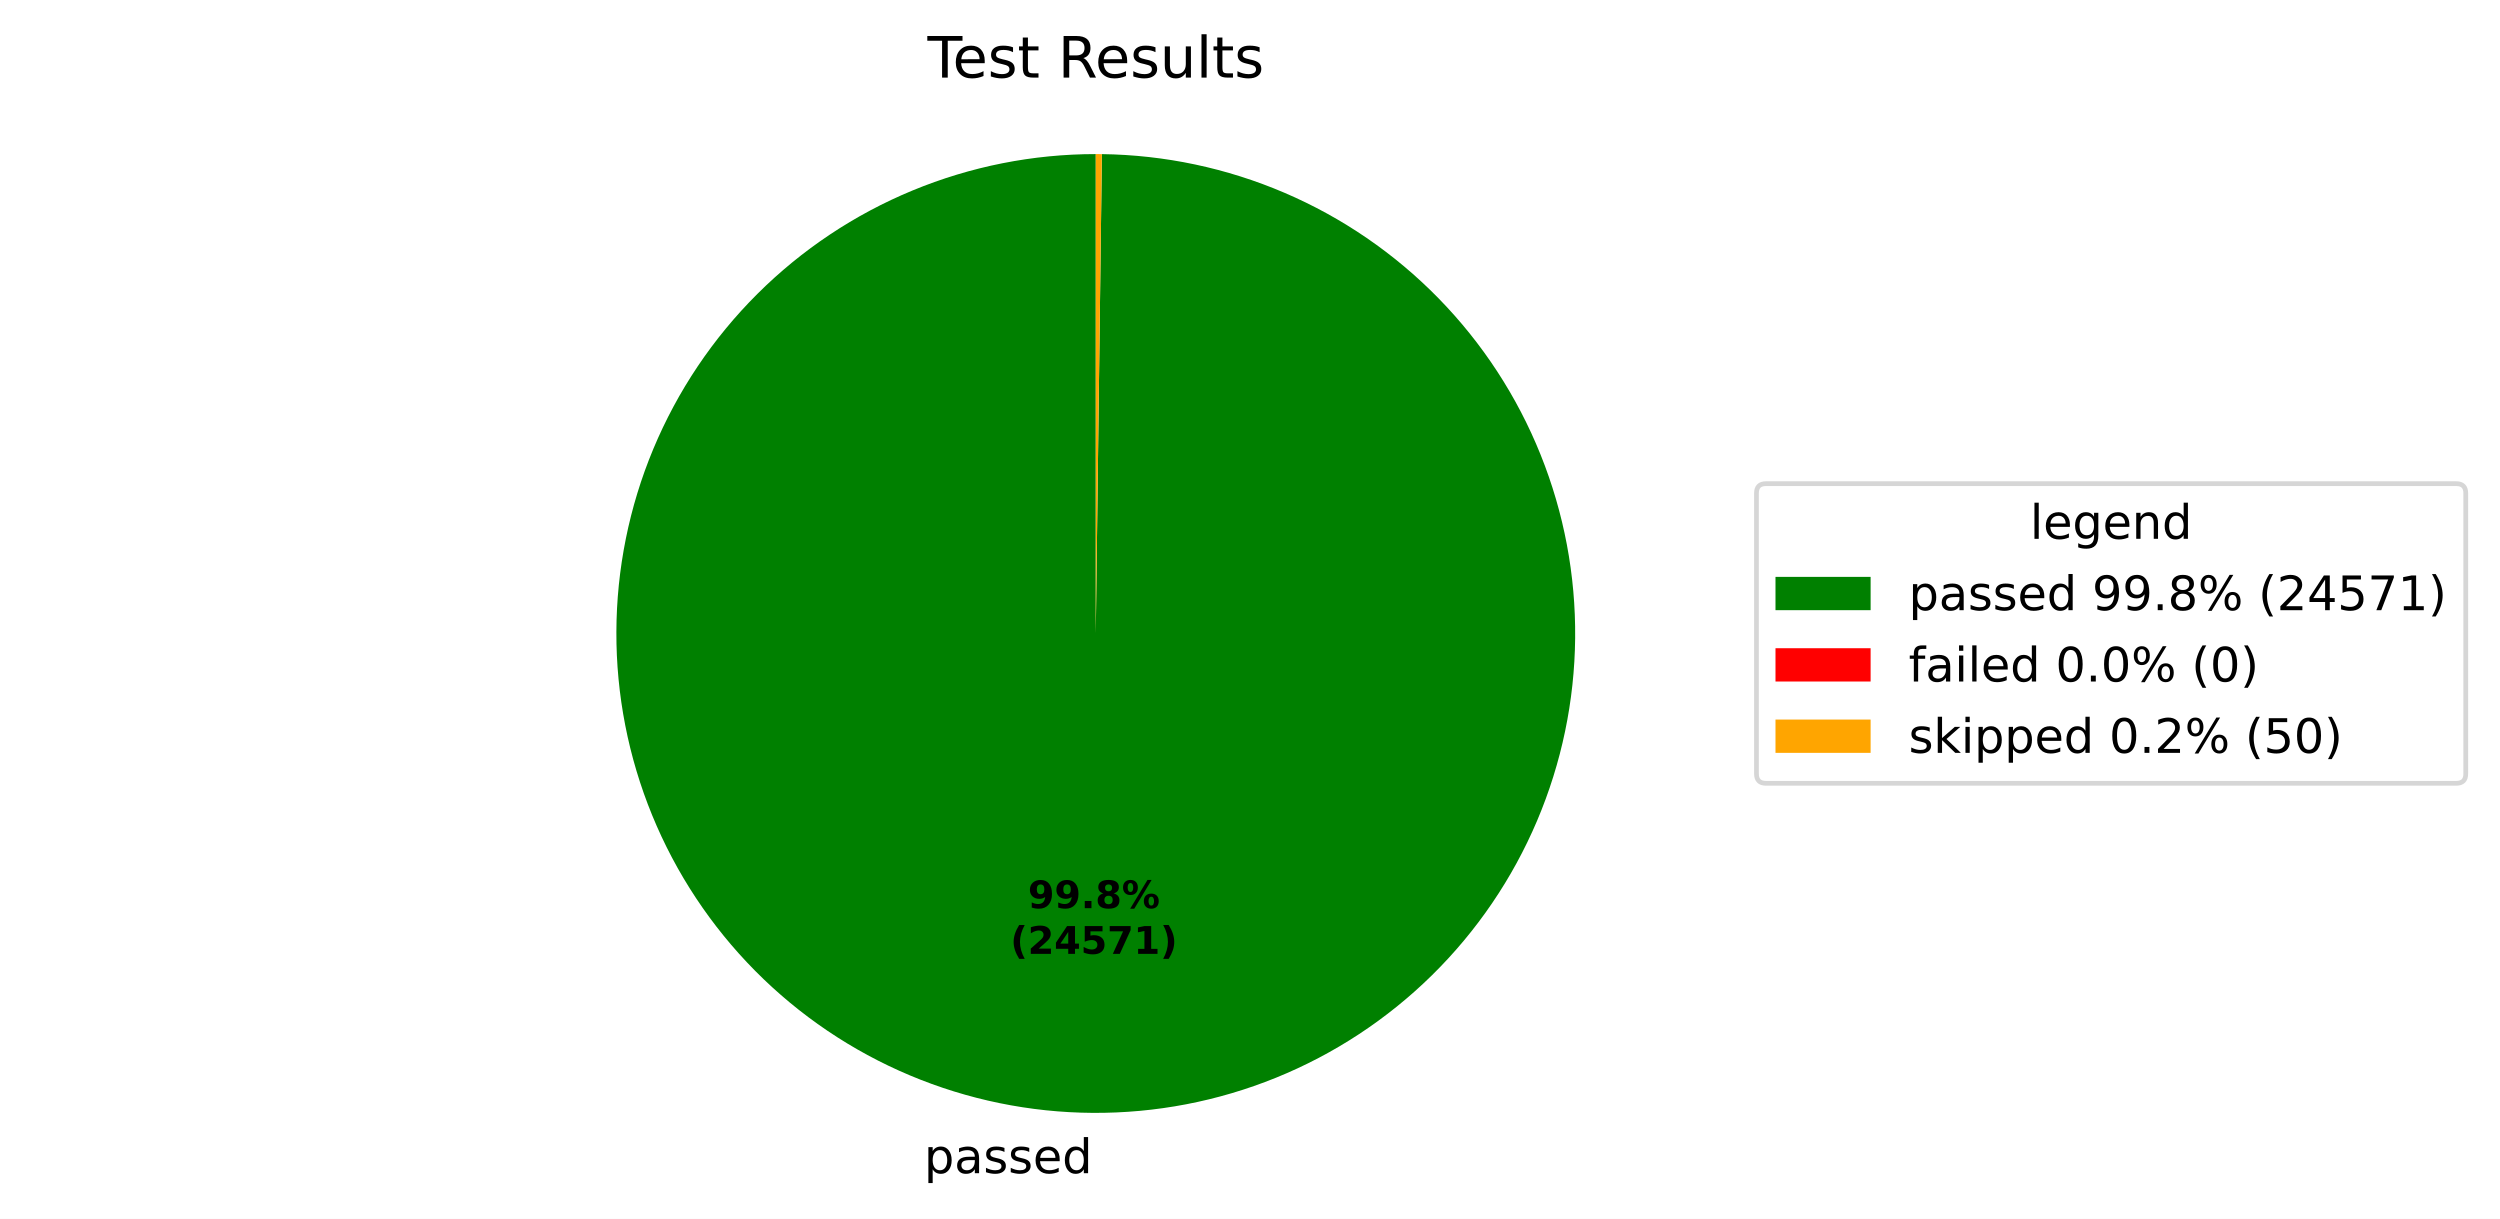
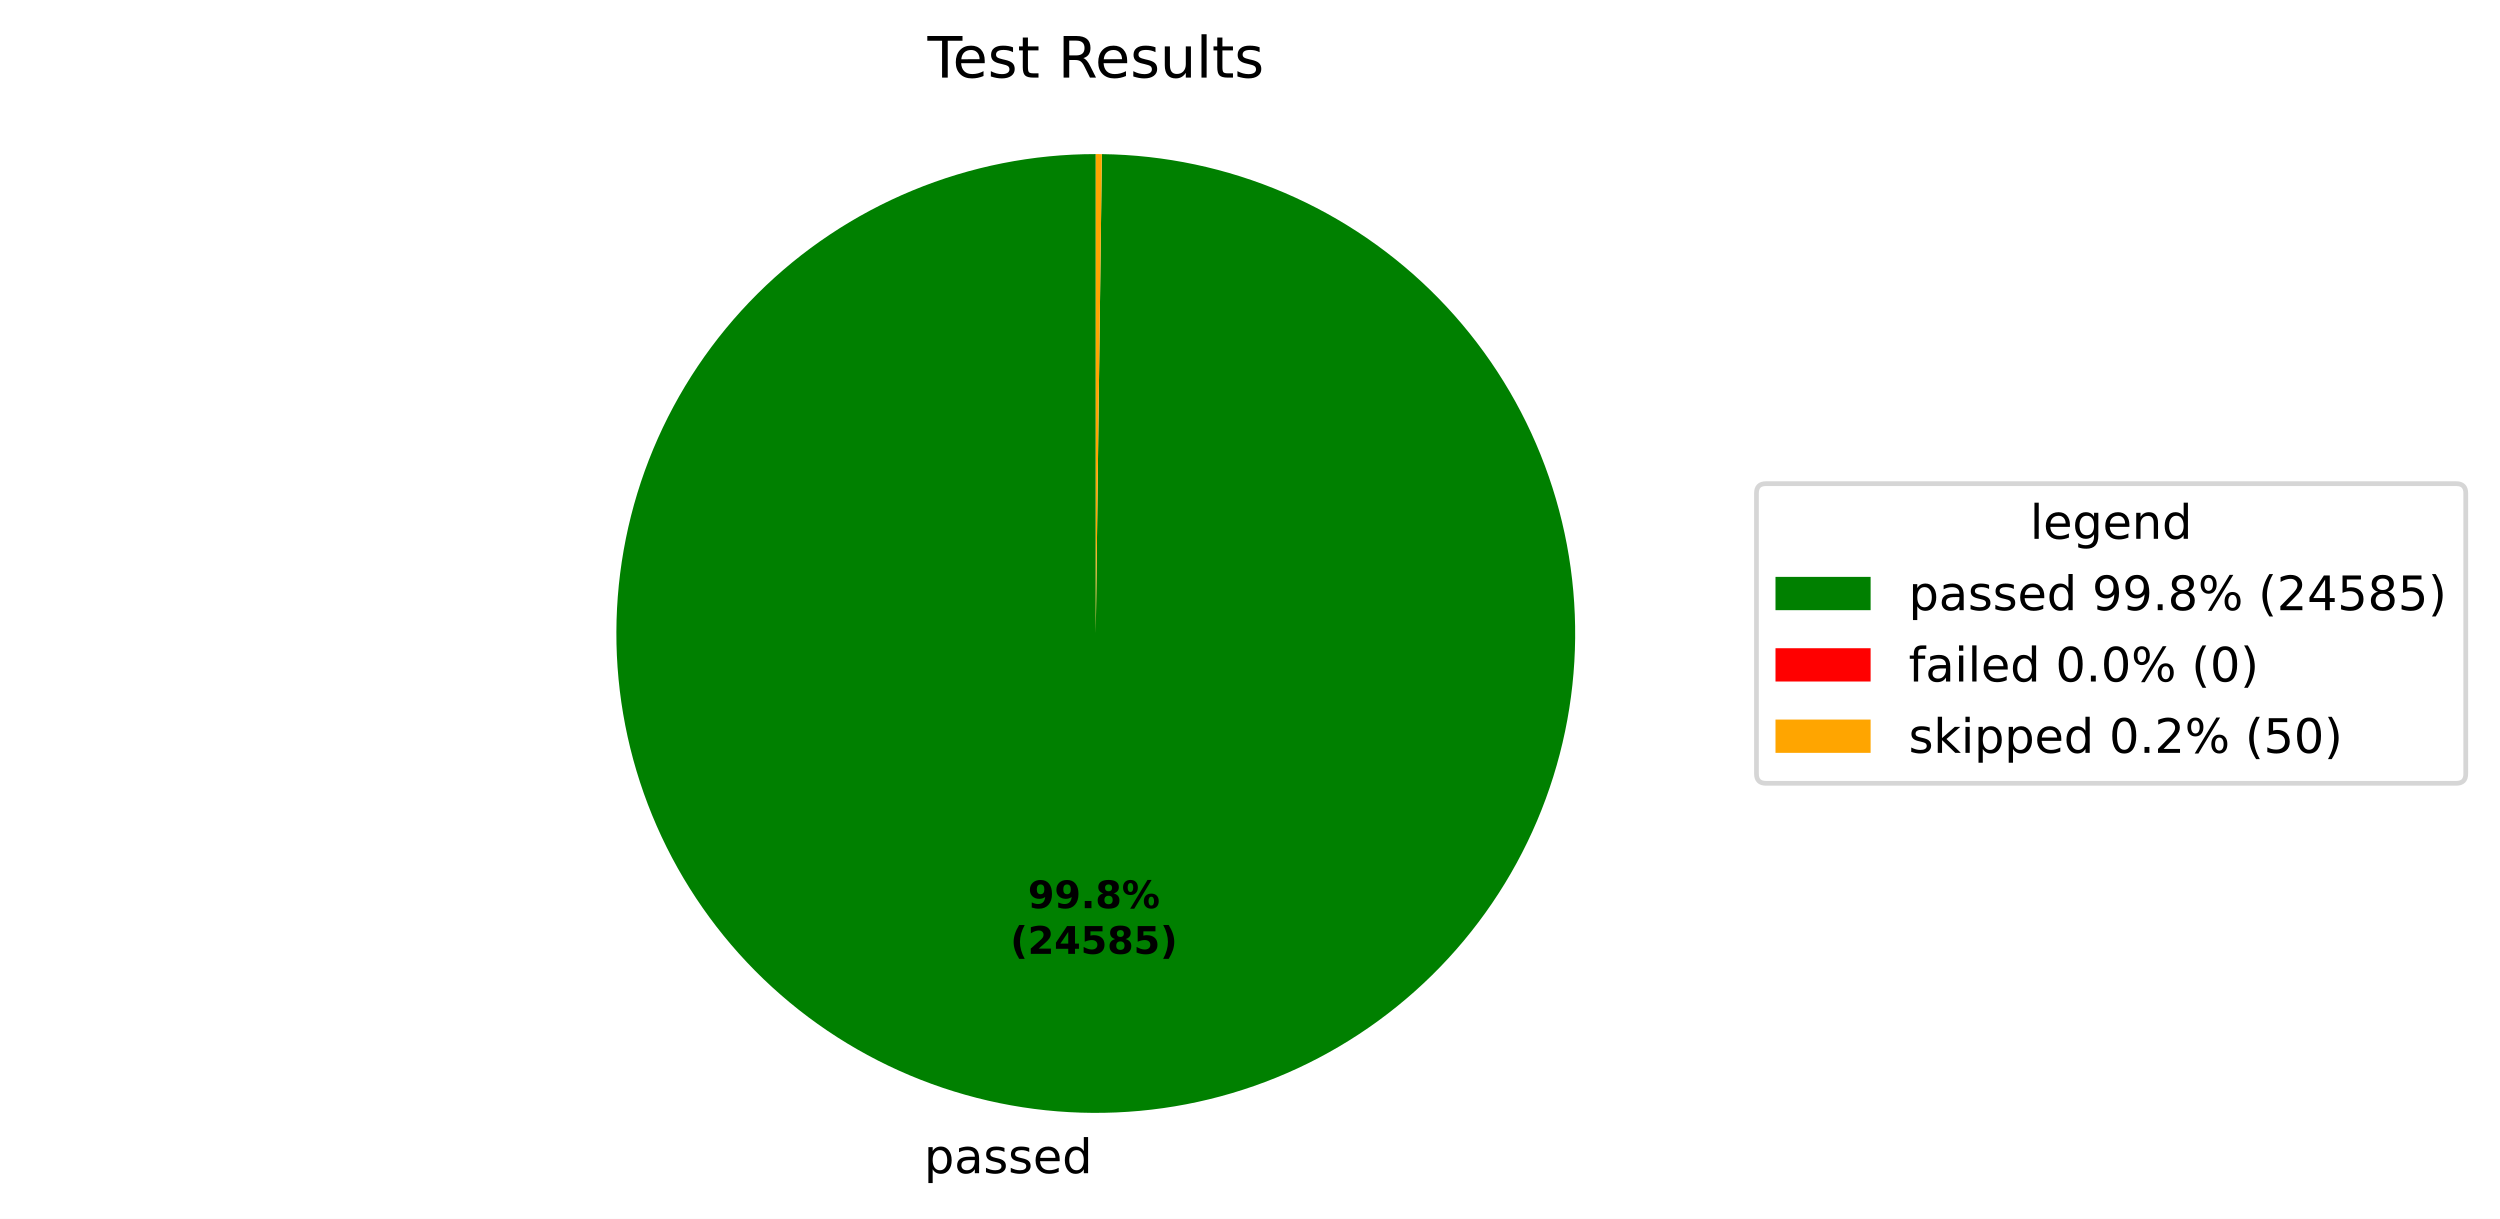
<svg xmlns="http://www.w3.org/2000/svg" xmlns:xlink="http://www.w3.org/1999/xlink" width="525.656pt" height="256.276pt" viewBox="0 0 525.656 256.276" version="1.1">
  <defs>
    <style type="text/css">*{stroke-linejoin: round; stroke-linecap: butt}</style>
  </defs>
  <g id="figure_1">
    <g id="patch_1">
-       <path d="M 0 256.276  L 525.656 256.276  L 525.656 -0  L 0 -0  z " style="fill: #ffffff" />
+       <path d="M 0 256.276  L 525.656 256.276  L 525.656 0  L 0 0  z " style="fill: #ffffff" />
    </g>
    <g id="axes_1">
      <g id="patch_2">
-         <path d="M 230.4 32.398  C 217.19 32.398 204.108 34.995 191.9 40.04  C 179.691 45.086 168.593 52.482 159.237 61.808  C 149.882 71.134 142.45 82.209 137.365 94.401  C 132.281 106.593 129.643 119.667 129.601 132.877  C 129.558 146.086 132.113 159.177 137.12 171.401  C 142.126 183.625 149.487 194.747 158.783 204.133  C 168.079 213.518 179.13 220.985 191.306 226.108  C 203.482 231.232 216.547 233.912 229.757 233.996  C 242.967 234.08 256.065 231.567 268.305 226.6  C 280.545 221.632 291.691 214.307 301.106 205.041  C 310.521 195.775 318.023 184.748 323.185 172.588  C 328.347 160.429 331.069 147.372 331.195 134.163  C 331.322 120.953 328.85 107.847 323.922 95.591  C 318.994 83.335 311.704 72.166 302.468 62.722  C 293.232 53.277 282.229 45.74 270.086 40.539  C 257.943 35.338 244.895 32.575 231.686 32.406  L 230.4 133.198  z " style="fill: #008000" />
+         <path d="M 230.4 32.398  C 217.19 32.398 204.108 34.995 191.9 40.04  C 179.691 45.086 168.593 52.482 159.237 61.808  C 149.882 71.134 142.45 82.209 137.365 94.401  C 132.281 106.593 129.643 119.667 129.601 132.877  C 129.558 146.087 132.113 159.177 137.12 171.401  C 142.126 183.626 149.488 194.747 158.784 204.133  C 168.08 213.518 179.131 220.985 191.307 226.109  C 203.482 231.232 216.548 233.912 229.757 233.996  C 242.967 234.08 256.065 231.567 268.305 226.599  C 280.546 221.632 291.691 214.306 301.106 205.04  C 310.521 195.774 318.023 184.747 323.185 172.588  C 328.347 160.428 331.069 147.371 331.195 134.162  C 331.322 120.953 328.85 107.847 323.922 95.591  C 318.993 83.335 311.703 72.166 302.467 62.722  C 293.231 53.277 282.228 45.74 270.085 40.539  C 257.942 35.338 244.894 32.575 231.685 32.406  L 230.4 133.198  z " style="fill: #008000" />
      </g>
      <g id="patch_3">
-         <path d="M 231.686 32.406  C 231.686 32.406 231.686 32.406 231.686 32.406  L 230.4 133.198  z " style="fill: #ff0000" />
+         <path d="M 231.685 32.406  C 231.685 32.406 231.685 32.406 231.685 32.406  L 230.4 133.198  z " style="fill: #ff0000" />
      </g>
      <g id="patch_4">
-         <path d="M 231.686 32.406  C 231.472 32.404 231.257 32.402 231.043 32.4  C 230.829 32.399 230.614 32.398 230.4 32.398  L 230.4 133.198  z " style="fill: #ffa500" />
+         <path d="M 231.685 32.406  C 231.471 32.404 231.257 32.402 231.043 32.4  C 230.828 32.399 230.614 32.398 230.4 32.398  L 230.4 133.198  z " style="fill: #ffa500" />
      </g>
      <g id="matplotlib.axis_1" />
      <g id="matplotlib.axis_2" />
      <g id="text_1">
-         <g transform="translate(194.2957 246.6739) scale(0.1 -0.1)">
+         <g transform="translate(194.2961 246.6739) scale(0.1 -0.1)">
          <defs>
            <path id="DejaVuSans-53" d="M 1159 525  L 1159 -1331  L 581 -1331  L 581 3500  L 1159 3500  L 1159 2969  Q 1341 3281 1617 3432  Q 1894 3584 2278 3584  Q 2916 3584 3314 3078  Q 3713 2572 3713 1747  Q 3713 922 3314 415  Q 2916 -91 2278 -91  Q 1894 -91 1617 61  Q 1341 213 1159 525  z M 3116 1747  Q 3116 2381 2855 2742  Q 2594 3103 2138 3103  Q 1681 3103 1420 2742  Q 1159 2381 1159 1747  Q 1159 1113 1420 752  Q 1681 391 2138 391  Q 2594 391 2855 752  Q 3116 1113 3116 1747  z " transform="scale(0.015625)" />
            <path id="DejaVuSans-44" d="M 2194 1759  Q 1497 1759 1228 1600  Q 959 1441 959 1056  Q 959 750 1161 570  Q 1363 391 1709 391  Q 2188 391 2477 730  Q 2766 1069 2766 1631  L 2766 1759  L 2194 1759  z M 3341 1997  L 3341 0  L 2766 0  L 2766 531  Q 2569 213 2275 61  Q 1981 -91 1556 -91  Q 1019 -91 701 211  Q 384 513 384 1019  Q 384 1609 779 1909  Q 1175 2209 1959 2209  L 2766 2209  L 2766 2266  Q 2766 2663 2505 2880  Q 2244 3097 1772 3097  Q 1472 3097 1187 3025  Q 903 2953 641 2809  L 641 3341  Q 956 3463 1253 3523  Q 1550 3584 1831 3584  Q 2591 3584 2966 3190  Q 3341 2797 3341 1997  z " transform="scale(0.015625)" />
            <path id="DejaVuSans-56" d="M 2834 3397  L 2834 2853  Q 2591 2978 2328 3040  Q 2066 3103 1784 3103  Q 1356 3103 1142 2972  Q 928 2841 928 2578  Q 928 2378 1081 2264  Q 1234 2150 1697 2047  L 1894 2003  Q 2506 1872 2764 1633  Q 3022 1394 3022 966  Q 3022 478 2636 193  Q 2250 -91 1575 -91  Q 1294 -91 989 -36  Q 684 19 347 128  L 347 722  Q 666 556 975 473  Q 1284 391 1588 391  Q 1994 391 2212 530  Q 2431 669 2431 922  Q 2431 1156 2273 1281  Q 2116 1406 1581 1522  L 1381 1569  Q 847 1681 609 1914  Q 372 2147 372 2553  Q 372 3047 722 3315  Q 1072 3584 1716 3584  Q 2034 3584 2315 3537  Q 2597 3491 2834 3397  z " transform="scale(0.015625)" />
            <path id="DejaVuSans-48" d="M 3597 1894  L 3597 1613  L 953 1613  Q 991 1019 1311 708  Q 1631 397 2203 397  Q 2534 397 2845 478  Q 3156 559 3463 722  L 3463 178  Q 3153 47 2828 -22  Q 2503 -91 2169 -91  Q 1331 -91 842 396  Q 353 884 353 1716  Q 353 2575 817 3079  Q 1281 3584 2069 3584  Q 2775 3584 3186 3129  Q 3597 2675 3597 1894  z M 3022 2063  Q 3016 2534 2758 2815  Q 2500 3097 2075 3097  Q 1594 3097 1305 2825  Q 1016 2553 972 2059  L 3022 2063  z " transform="scale(0.015625)" />
            <path id="DejaVuSans-47" d="M 2906 2969  L 2906 4863  L 3481 4863  L 3481 0  L 2906 0  L 2906 525  Q 2725 213 2448 61  Q 2172 -91 1784 -91  Q 1150 -91 751 415  Q 353 922 353 1747  Q 353 2572 751 3078  Q 1150 3584 1784 3584  Q 2172 3584 2448 3432  Q 2725 3281 2906 2969  z M 947 1747  Q 947 1113 1208 752  Q 1469 391 1925 391  Q 2381 391 2643 752  Q 2906 1113 2906 1747  Q 2906 2381 2643 2742  Q 2381 3103 1925 3103  Q 1469 3103 1208 2742  Q 947 2381 947 1747  z " transform="scale(0.015625)" />
          </defs>
          <use xlink:href="#DejaVuSans-53" />
          <use xlink:href="#DejaVuSans-44" transform="translate(63.48438 0)" />
          <use xlink:href="#DejaVuSans-56" transform="translate(124.7656 0)" />
          <use xlink:href="#DejaVuSans-56" transform="translate(176.8594 0)" />
          <use xlink:href="#DejaVuSans-48" transform="translate(228.9531 0)" />
          <use xlink:href="#DejaVuSans-47" transform="translate(290.4844 0)" />
        </g>
      </g>
      <g id="text_2">
-         <g transform="translate(216.1373 190.9542) scale(0.08 -0.08)">
+         <g transform="translate(216.1375 190.9542) scale(0.08 -0.08)">
          <defs>
            <path id="DejaVuSans-Bold-1c" d="M 641 103  L 641 966  Q 928 831 1190 764  Q 1453 697 1709 697  Q 2247 697 2547 995  Q 2847 1294 2900 1881  Q 2688 1725 2447 1647  Q 2206 1569 1925 1569  Q 1209 1569 770 1986  Q 331 2403 331 3084  Q 331 3838 820 4291  Q 1309 4744 2131 4744  Q 3044 4744 3544 4128  Q 4044 3513 4044 2388  Q 4044 1231 3459 570  Q 2875 -91 1856 -91  Q 1528 -91 1228 -42  Q 928 6 641 103  z M 2125 2350  Q 2441 2350 2600 2554  Q 2759 2759 2759 3169  Q 2759 3575 2600 3781  Q 2441 3988 2125 3988  Q 1809 3988 1650 3781  Q 1491 3575 1491 3169  Q 1491 2759 1650 2554  Q 1809 2350 2125 2350  z " transform="scale(0.015625)" />
            <path id="DejaVuSans-Bold-11" d="M 653 1209  L 1778 1209  L 1778 0  L 653 0  L 653 1209  z " transform="scale(0.015625)" />
            <path id="DejaVuSans-Bold-1b" d="M 2228 2088  Q 1891 2088 1709 1903  Q 1528 1719 1528 1375  Q 1528 1031 1709 848  Q 1891 666 2228 666  Q 2563 666 2741 848  Q 2919 1031 2919 1375  Q 2919 1722 2741 1905  Q 2563 2088 2228 2088  z M 1350 2484  Q 925 2613 709 2878  Q 494 3144 494 3541  Q 494 4131 934 4440  Q 1375 4750 2228 4750  Q 3075 4750 3515 4442  Q 3956 4134 3956 3541  Q 3956 3144 3739 2878  Q 3522 2613 3097 2484  Q 3572 2353 3814 2058  Q 4056 1763 4056 1313  Q 4056 619 3595 264  Q 3134 -91 2228 -91  Q 1319 -91 855 264  Q 391 619 391 1313  Q 391 1763 633 2058  Q 875 2353 1350 2484  z M 1631 3419  Q 1631 3141 1786 2991  Q 1941 2841 2228 2841  Q 2509 2841 2662 2991  Q 2816 3141 2816 3419  Q 2816 3697 2662 3845  Q 2509 3994 2228 3994  Q 1941 3994 1786 3844  Q 1631 3694 1631 3419  z " transform="scale(0.015625)" />
            <path id="DejaVuSans-Bold-8" d="M 4959 1925  Q 4738 1925 4616 1733  Q 4494 1541 4494 1184  Q 4494 825 4614 633  Q 4734 441 4959 441  Q 5184 441 5303 633  Q 5422 825 5422 1184  Q 5422 1541 5301 1733  Q 5181 1925 4959 1925  z M 4959 2450  Q 5541 2450 5875 2112  Q 6209 1775 6209 1184  Q 6209 594 5875 251  Q 5541 -91 4959 -91  Q 4378 -91 4042 251  Q 3706 594 3706 1184  Q 3706 1772 4042 2111  Q 4378 2450 4959 2450  z M 2094 -91  L 1403 -91  L 4319 4750  L 5013 4750  L 2094 -91  z M 1453 4750  Q 2034 4750 2367 4411  Q 2700 4072 2700 3481  Q 2700 2891 2367 2550  Q 2034 2209 1453 2209  Q 872 2209 539 2550  Q 206 2891 206 3481  Q 206 4072 539 4411  Q 872 4750 1453 4750  z M 1453 4225  Q 1228 4225 1106 4031  Q 984 3838 984 3481  Q 984 3122 1106 2926  Q 1228 2731 1453 2731  Q 1678 2731 1798 2926  Q 1919 3122 1919 3481  Q 1919 3838 1797 4031  Q 1675 4225 1453 4225  z " transform="scale(0.015625)" />
          </defs>
          <use xlink:href="#DejaVuSans-Bold-1c" />
          <use xlink:href="#DejaVuSans-Bold-1c" transform="translate(69.57812 0)" />
          <use xlink:href="#DejaVuSans-Bold-11" transform="translate(139.1562 0)" />
          <use xlink:href="#DejaVuSans-Bold-1b" transform="translate(177.1406 0)" />
          <use xlink:href="#DejaVuSans-Bold-8" transform="translate(246.7188 0)" />
        </g>
-         <g transform="translate(212.4423 200.5558) scale(0.08 -0.08)">
+         <g transform="translate(212.4425 200.5558) scale(0.08 -0.08)">
          <defs>
            <path id="DejaVuSans-Bold-b" d="M 2413 -844  L 1484 -844  Q 1006 -72 778 623  Q 550 1319 550 2003  Q 550 2688 779 3389  Q 1009 4091 1484 4856  L 2413 4856  Q 2013 4116 1813 3408  Q 1613 2700 1613 2009  Q 1613 1319 1811 609  Q 2009 -100 2413 -844  z " transform="scale(0.015625)" />
            <path id="DejaVuSans-Bold-15" d="M 1844 884  L 3897 884  L 3897 0  L 506 0  L 506 884  L 2209 2388  Q 2438 2594 2547 2791  Q 2656 2988 2656 3200  Q 2656 3528 2436 3728  Q 2216 3928 1850 3928  Q 1569 3928 1234 3808  Q 900 3688 519 3450  L 519 4475  Q 925 4609 1322 4679  Q 1719 4750 2100 4750  Q 2938 4750 3402 4381  Q 3866 4013 3866 3353  Q 3866 2972 3669 2642  Q 3472 2313 2841 1759  L 1844 884  z " transform="scale(0.015625)" />
            <path id="DejaVuSans-Bold-17" d="M 2356 3675  L 1038 1722  L 2356 1722  L 2356 3675  z M 2156 4666  L 3494 4666  L 3494 1722  L 4159 1722  L 4159 850  L 3494 850  L 3494 0  L 2356 0  L 2356 850  L 288 850  L 288 1881  L 2156 4666  z " transform="scale(0.015625)" />
            <path id="DejaVuSans-Bold-18" d="M 678 4666  L 3669 4666  L 3669 3781  L 1638 3781  L 1638 3059  Q 1775 3097 1914 3117  Q 2053 3138 2203 3138  Q 3056 3138 3531 2711  Q 4006 2284 4006 1522  Q 4006 766 3489 337  Q 2972 -91 2053 -91  Q 1656 -91 1267 -14  Q 878 63 494 219  L 494 1166  Q 875 947 1217 837  Q 1559 728 1863 728  Q 2300 728 2551 942  Q 2803 1156 2803 1522  Q 2803 1891 2551 2103  Q 2300 2316 1863 2316  Q 1603 2316 1309 2248  Q 1016 2181 678 2041  L 678 4666  z " transform="scale(0.015625)" />
-             <path id="DejaVuSans-Bold-1a" d="M 428 4666  L 3944 4666  L 3944 3988  L 2125 0  L 953 0  L 2675 3781  L 428 3781  L 428 4666  z " transform="scale(0.015625)" />
-             <path id="DejaVuSans-Bold-14" d="M 750 831  L 1813 831  L 1813 3847  L 722 3622  L 722 4441  L 1806 4666  L 2950 4666  L 2950 831  L 4013 831  L 4013 0  L 750 0  L 750 831  z " transform="scale(0.015625)" />
            <path id="DejaVuSans-Bold-c" d="M 513 -844  Q 913 -100 1113 609  Q 1313 1319 1313 2009  Q 1313 2700 1113 3408  Q 913 4116 513 4856  L 1441 4856  Q 1916 4091 2145 3389  Q 2375 2688 2375 2003  Q 2375 1319 2147 623  Q 1919 -72 1441 -844  L 513 -844  z " transform="scale(0.015625)" />
          </defs>
          <use xlink:href="#DejaVuSans-Bold-b" />
          <use xlink:href="#DejaVuSans-Bold-15" transform="translate(45.70312 0)" />
          <use xlink:href="#DejaVuSans-Bold-17" transform="translate(115.2812 0)" />
          <use xlink:href="#DejaVuSans-Bold-18" transform="translate(184.8594 0)" />
-           <use xlink:href="#DejaVuSans-Bold-1a" transform="translate(254.4375 0)" />
-           <use xlink:href="#DejaVuSans-Bold-14" transform="translate(324.0156 0)" />
+           <use xlink:href="#DejaVuSans-Bold-1b" transform="translate(254.4375 0)" />
+           <use xlink:href="#DejaVuSans-Bold-18" transform="translate(324.0156 0)" />
          <use xlink:href="#DejaVuSans-Bold-c" transform="translate(393.5938 0)" />
        </g>
      </g>
      <g id="text_3">
        <g transform="translate(195.0131 16.31812) scale(0.12 -0.12)">
          <defs>
            <path id="DejaVuSans-37" d="M -19 4666  L 3928 4666  L 3928 4134  L 2272 4134  L 2272 0  L 1638 0  L 1638 4134  L -19 4134  L -19 4666  z " transform="scale(0.015625)" />
            <path id="DejaVuSans-57" d="M 1172 4494  L 1172 3500  L 2356 3500  L 2356 3053  L 1172 3053  L 1172 1153  Q 1172 725 1289 603  Q 1406 481 1766 481  L 2356 481  L 2356 0  L 1766 0  Q 1100 0 847 248  Q 594 497 594 1153  L 594 3053  L 172 3053  L 172 3500  L 594 3500  L 594 4494  L 1172 4494  z " transform="scale(0.015625)" />
            <path id="DejaVuSans-3" transform="scale(0.015625)" />
            <path id="DejaVuSans-35" d="M 2841 2188  Q 3044 2119 3236 1894  Q 3428 1669 3622 1275  L 4263 0  L 3584 0  L 2988 1197  Q 2756 1666 2539 1819  Q 2322 1972 1947 1972  L 1259 1972  L 1259 0  L 628 0  L 628 4666  L 2053 4666  Q 2853 4666 3247 4331  Q 3641 3997 3641 3322  Q 3641 2881 3436 2590  Q 3231 2300 2841 2188  z M 1259 4147  L 1259 2491  L 2053 2491  Q 2509 2491 2742 2702  Q 2975 2913 2975 3322  Q 2975 3731 2742 3939  Q 2509 4147 2053 4147  L 1259 4147  z " transform="scale(0.015625)" />
            <path id="DejaVuSans-58" d="M 544 1381  L 544 3500  L 1119 3500  L 1119 1403  Q 1119 906 1312 657  Q 1506 409 1894 409  Q 2359 409 2629 706  Q 2900 1003 2900 1516  L 2900 3500  L 3475 3500  L 3475 0  L 2900 0  L 2900 538  Q 2691 219 2414 64  Q 2138 -91 1772 -91  Q 1169 -91 856 284  Q 544 659 544 1381  z M 1991 3584  L 1991 3584  z " transform="scale(0.015625)" />
            <path id="DejaVuSans-4f" d="M 603 4863  L 1178 4863  L 1178 0  L 603 0  L 603 4863  z " transform="scale(0.015625)" />
          </defs>
          <use xlink:href="#DejaVuSans-37" />
          <use xlink:href="#DejaVuSans-48" transform="translate(44.09375 0)" />
          <use xlink:href="#DejaVuSans-56" transform="translate(105.625 0)" />
          <use xlink:href="#DejaVuSans-57" transform="translate(157.7188 0)" />
          <use xlink:href="#DejaVuSans-3" transform="translate(196.9219 0)" />
          <use xlink:href="#DejaVuSans-35" transform="translate(228.7031 0)" />
          <use xlink:href="#DejaVuSans-48" transform="translate(293.7031 0)" />
          <use xlink:href="#DejaVuSans-56" transform="translate(355.2344 0)" />
          <use xlink:href="#DejaVuSans-58" transform="translate(407.3281 0)" />
          <use xlink:href="#DejaVuSans-4f" transform="translate(470.7031 0)" />
          <use xlink:href="#DejaVuSans-57" transform="translate(498.4844 0)" />
          <use xlink:href="#DejaVuSans-56" transform="translate(537.6875 0)" />
        </g>
      </g>
      <g id="legend_1">
        <g id="patch_5">
          <path d="M 371.32 164.7  L 516.456 164.7  Q 518.456 164.7 518.456 162.7  L 518.456 103.697  Q 518.456 101.697 516.456 101.697  L 371.32 101.697  Q 369.32 101.697 369.32 103.697  L 369.32 162.7  Q 369.32 164.7 371.32 164.7  z " style="fill: #ffffff; opacity: 0.8; stroke: #cccccc; stroke-linejoin: miter" />
        </g>
        <g id="text_4">
          <g transform="translate(426.8286 113.295) scale(0.1 -0.1)">
            <defs>
              <path id="DejaVuSans-4a" d="M 2906 1791  Q 2906 2416 2648 2759  Q 2391 3103 1925 3103  Q 1463 3103 1205 2759  Q 947 2416 947 1791  Q 947 1169 1205 825  Q 1463 481 1925 481  Q 2391 481 2648 825  Q 2906 1169 2906 1791  z M 3481 434  Q 3481 -459 3084 -895  Q 2688 -1331 1869 -1331  Q 1566 -1331 1297 -1286  Q 1028 -1241 775 -1147  L 775 -588  Q 1028 -725 1275 -790  Q 1522 -856 1778 -856  Q 2344 -856 2625 -561  Q 2906 -266 2906 331  L 2906 616  Q 2728 306 2450 153  Q 2172 0 1784 0  Q 1141 0 747 490  Q 353 981 353 1791  Q 353 2603 747 3093  Q 1141 3584 1784 3584  Q 2172 3584 2450 3431  Q 2728 3278 2906 2969  L 2906 3500  L 3481 3500  L 3481 434  z " transform="scale(0.015625)" />
              <path id="DejaVuSans-51" d="M 3513 2113  L 3513 0  L 2938 0  L 2938 2094  Q 2938 2591 2744 2837  Q 2550 3084 2163 3084  Q 1697 3084 1428 2787  Q 1159 2491 1159 1978  L 1159 0  L 581 0  L 581 3500  L 1159 3500  L 1159 2956  Q 1366 3272 1645 3428  Q 1925 3584 2291 3584  Q 2894 3584 3203 3211  Q 3513 2838 3513 2113  z " transform="scale(0.015625)" />
            </defs>
            <use xlink:href="#DejaVuSans-4f" />
            <use xlink:href="#DejaVuSans-48" transform="translate(27.78125 0)" />
            <use xlink:href="#DejaVuSans-4a" transform="translate(89.3125 0)" />
            <use xlink:href="#DejaVuSans-48" transform="translate(152.7969 0)" />
            <use xlink:href="#DejaVuSans-51" transform="translate(214.3281 0)" />
            <use xlink:href="#DejaVuSans-47" transform="translate(277.7031 0)" />
          </g>
        </g>
        <g id="patch_6">
          <path d="M 373.32 128.296  L 393.32 128.296  L 393.32 121.296  L 373.32 121.296  z " style="fill: #008000" />
        </g>
        <g id="text_5">
          <g transform="translate(401.32 128.2958) scale(0.1 -0.1)">
            <defs>
              <path id="DejaVuSans-1c" d="M 703 97  L 703 672  Q 941 559 1184 500  Q 1428 441 1663 441  Q 2288 441 2617 861  Q 2947 1281 2994 2138  Q 2813 1869 2534 1725  Q 2256 1581 1919 1581  Q 1219 1581 811 2004  Q 403 2428 403 3163  Q 403 3881 828 4315  Q 1253 4750 1959 4750  Q 2769 4750 3195 4129  Q 3622 3509 3622 2328  Q 3622 1225 3098 567  Q 2575 -91 1691 -91  Q 1453 -91 1209 -44  Q 966 3 703 97  z M 1959 2075  Q 2384 2075 2632 2365  Q 2881 2656 2881 3163  Q 2881 3666 2632 3958  Q 2384 4250 1959 4250  Q 1534 4250 1286 3958  Q 1038 3666 1038 3163  Q 1038 2656 1286 2365  Q 1534 2075 1959 2075  z " transform="scale(0.015625)" />
              <path id="DejaVuSans-11" d="M 684 794  L 1344 794  L 1344 0  L 684 0  L 684 794  z " transform="scale(0.015625)" />
              <path id="DejaVuSans-1b" d="M 2034 2216  Q 1584 2216 1326 1975  Q 1069 1734 1069 1313  Q 1069 891 1326 650  Q 1584 409 2034 409  Q 2484 409 2743 651  Q 3003 894 3003 1313  Q 3003 1734 2745 1975  Q 2488 2216 2034 2216  z M 1403 2484  Q 997 2584 770 2862  Q 544 3141 544 3541  Q 544 4100 942 4425  Q 1341 4750 2034 4750  Q 2731 4750 3128 4425  Q 3525 4100 3525 3541  Q 3525 3141 3298 2862  Q 3072 2584 2669 2484  Q 3125 2378 3379 2068  Q 3634 1759 3634 1313  Q 3634 634 3220 271  Q 2806 -91 2034 -91  Q 1263 -91 848 271  Q 434 634 434 1313  Q 434 1759 690 2068  Q 947 2378 1403 2484  z M 1172 3481  Q 1172 3119 1398 2916  Q 1625 2713 2034 2713  Q 2441 2713 2670 2916  Q 2900 3119 2900 3481  Q 2900 3844 2670 4047  Q 2441 4250 2034 4250  Q 1625 4250 1398 4047  Q 1172 3844 1172 3481  z " transform="scale(0.015625)" />
              <path id="DejaVuSans-8" d="M 4653 2053  Q 4381 2053 4226 1822  Q 4072 1591 4072 1178  Q 4072 772 4226 539  Q 4381 306 4653 306  Q 4919 306 5073 539  Q 5228 772 5228 1178  Q 5228 1588 5073 1820  Q 4919 2053 4653 2053  z M 4653 2450  Q 5147 2450 5437 2106  Q 5728 1763 5728 1178  Q 5728 594 5436 251  Q 5144 -91 4653 -91  Q 4153 -91 3862 251  Q 3572 594 3572 1178  Q 3572 1766 3864 2108  Q 4156 2450 4653 2450  z M 1428 4353  Q 1159 4353 1004 4120  Q 850 3888 850 3481  Q 850 3069 1003 2837  Q 1156 2606 1428 2606  Q 1700 2606 1854 2837  Q 2009 3069 2009 3481  Q 2009 3884 1853 4118  Q 1697 4353 1428 4353  z M 4250 4750  L 4750 4750  L 1831 -91  L 1331 -91  L 4250 4750  z M 1428 4750  Q 1922 4750 2215 4408  Q 2509 4066 2509 3481  Q 2509 2891 2217 2550  Q 1925 2209 1428 2209  Q 931 2209 642 2551  Q 353 2894 353 3481  Q 353 4063 643 4406  Q 934 4750 1428 4750  z " transform="scale(0.015625)" />
              <path id="DejaVuSans-b" d="M 1984 4856  Q 1566 4138 1362 3434  Q 1159 2731 1159 2009  Q 1159 1288 1364 580  Q 1569 -128 1984 -844  L 1484 -844  Q 1016 -109 783 600  Q 550 1309 550 2009  Q 550 2706 781 3412  Q 1013 4119 1484 4856  L 1984 4856  z " transform="scale(0.015625)" />
              <path id="DejaVuSans-15" d="M 1228 531  L 3431 531  L 3431 0  L 469 0  L 469 531  Q 828 903 1448 1529  Q 2069 2156 2228 2338  Q 2531 2678 2651 2914  Q 2772 3150 2772 3378  Q 2772 3750 2511 3984  Q 2250 4219 1831 4219  Q 1534 4219 1204 4116  Q 875 4013 500 3803  L 500 4441  Q 881 4594 1212 4672  Q 1544 4750 1819 4750  Q 2544 4750 2975 4387  Q 3406 4025 3406 3419  Q 3406 3131 3298 2873  Q 3191 2616 2906 2266  Q 2828 2175 2409 1742  Q 1991 1309 1228 531  z " transform="scale(0.015625)" />
              <path id="DejaVuSans-17" d="M 2419 4116  L 825 1625  L 2419 1625  L 2419 4116  z M 2253 4666  L 3047 4666  L 3047 1625  L 3713 1625  L 3713 1100  L 3047 1100  L 3047 0  L 2419 0  L 2419 1100  L 313 1100  L 313 1709  L 2253 4666  z " transform="scale(0.015625)" />
              <path id="DejaVuSans-18" d="M 691 4666  L 3169 4666  L 3169 4134  L 1269 4134  L 1269 2991  Q 1406 3038 1543 3061  Q 1681 3084 1819 3084  Q 2600 3084 3056 2656  Q 3513 2228 3513 1497  Q 3513 744 3044 326  Q 2575 -91 1722 -91  Q 1428 -91 1123 -41  Q 819 9 494 109  L 494 744  Q 775 591 1075 516  Q 1375 441 1709 441  Q 2250 441 2565 725  Q 2881 1009 2881 1497  Q 2881 1984 2565 2268  Q 2250 2553 1709 2553  Q 1456 2553 1204 2497  Q 953 2441 691 2322  L 691 4666  z " transform="scale(0.015625)" />
-               <path id="DejaVuSans-1a" d="M 525 4666  L 3525 4666  L 3525 4397  L 1831 0  L 1172 0  L 2766 4134  L 525 4134  L 525 4666  z " transform="scale(0.015625)" />
-               <path id="DejaVuSans-14" d="M 794 531  L 1825 531  L 1825 4091  L 703 3866  L 703 4441  L 1819 4666  L 2450 4666  L 2450 531  L 3481 531  L 3481 0  L 794 0  L 794 531  z " transform="scale(0.015625)" />
              <path id="DejaVuSans-c" d="M 513 4856  L 1013 4856  Q 1481 4119 1714 3412  Q 1947 2706 1947 2009  Q 1947 1309 1714 600  Q 1481 -109 1013 -844  L 513 -844  Q 928 -128 1133 580  Q 1338 1288 1338 2009  Q 1338 2731 1133 3434  Q 928 4138 513 4856  z " transform="scale(0.015625)" />
            </defs>
            <use xlink:href="#DejaVuSans-53" />
            <use xlink:href="#DejaVuSans-44" transform="translate(63.48438 0)" />
            <use xlink:href="#DejaVuSans-56" transform="translate(124.7656 0)" />
            <use xlink:href="#DejaVuSans-56" transform="translate(176.8594 0)" />
            <use xlink:href="#DejaVuSans-48" transform="translate(228.9531 0)" />
            <use xlink:href="#DejaVuSans-47" transform="translate(290.4844 0)" />
            <use xlink:href="#DejaVuSans-3" transform="translate(353.9688 0)" />
            <use xlink:href="#DejaVuSans-1c" transform="translate(385.75 0)" />
            <use xlink:href="#DejaVuSans-1c" transform="translate(449.375 0)" />
            <use xlink:href="#DejaVuSans-11" transform="translate(513 0)" />
            <use xlink:href="#DejaVuSans-1b" transform="translate(544.7812 0)" />
            <use xlink:href="#DejaVuSans-8" transform="translate(608.4062 0)" />
            <use xlink:href="#DejaVuSans-3" transform="translate(703.4219 0)" />
            <use xlink:href="#DejaVuSans-b" transform="translate(735.2031 0)" />
            <use xlink:href="#DejaVuSans-15" transform="translate(774.2188 0)" />
            <use xlink:href="#DejaVuSans-17" transform="translate(837.8438 0)" />
            <use xlink:href="#DejaVuSans-18" transform="translate(901.4688 0)" />
-             <use xlink:href="#DejaVuSans-1a" transform="translate(965.0938 0)" />
-             <use xlink:href="#DejaVuSans-14" transform="translate(1028.719 0)" />
+             <use xlink:href="#DejaVuSans-1b" transform="translate(965.0938 0)" />
+             <use xlink:href="#DejaVuSans-18" transform="translate(1028.719 0)" />
            <use xlink:href="#DejaVuSans-c" transform="translate(1092.344 0)" />
          </g>
        </g>
        <g id="patch_7">
          <path d="M 373.32 143.297  L 393.32 143.297  L 393.32 136.297  L 373.32 136.297  z " style="fill: #ff0000" />
        </g>
        <g id="text_6">
          <g transform="translate(401.32 143.2966) scale(0.1 -0.1)">
            <defs>
              <path id="DejaVuSans-49" d="M 2375 4863  L 2375 4384  L 1825 4384  Q 1516 4384 1395 4259  Q 1275 4134 1275 3809  L 1275 3500  L 2222 3500  L 2222 3053  L 1275 3053  L 1275 0  L 697 0  L 697 3053  L 147 3053  L 147 3500  L 697 3500  L 697 3744  Q 697 4328 969 4595  Q 1241 4863 1831 4863  L 2375 4863  z " transform="scale(0.015625)" />
              <path id="DejaVuSans-4c" d="M 603 3500  L 1178 3500  L 1178 0  L 603 0  L 603 3500  z M 603 4863  L 1178 4863  L 1178 4134  L 603 4134  L 603 4863  z " transform="scale(0.015625)" />
              <path id="DejaVuSans-13" d="M 2034 4250  Q 1547 4250 1301 3770  Q 1056 3291 1056 2328  Q 1056 1369 1301 889  Q 1547 409 2034 409  Q 2525 409 2770 889  Q 3016 1369 3016 2328  Q 3016 3291 2770 3770  Q 2525 4250 2034 4250  z M 2034 4750  Q 2819 4750 3233 4129  Q 3647 3509 3647 2328  Q 3647 1150 3233 529  Q 2819 -91 2034 -91  Q 1250 -91 836 529  Q 422 1150 422 2328  Q 422 3509 836 4129  Q 1250 4750 2034 4750  z " transform="scale(0.015625)" />
            </defs>
            <use xlink:href="#DejaVuSans-49" />
            <use xlink:href="#DejaVuSans-44" transform="translate(35.20312 0)" />
            <use xlink:href="#DejaVuSans-4c" transform="translate(96.48438 0)" />
            <use xlink:href="#DejaVuSans-4f" transform="translate(124.2656 0)" />
            <use xlink:href="#DejaVuSans-48" transform="translate(152.0469 0)" />
            <use xlink:href="#DejaVuSans-47" transform="translate(213.5781 0)" />
            <use xlink:href="#DejaVuSans-3" transform="translate(277.0625 0)" />
            <use xlink:href="#DejaVuSans-13" transform="translate(308.8438 0)" />
            <use xlink:href="#DejaVuSans-11" transform="translate(372.4688 0)" />
            <use xlink:href="#DejaVuSans-13" transform="translate(404.25 0)" />
            <use xlink:href="#DejaVuSans-8" transform="translate(467.875 0)" />
            <use xlink:href="#DejaVuSans-3" transform="translate(562.8906 0)" />
            <use xlink:href="#DejaVuSans-b" transform="translate(594.6719 0)" />
            <use xlink:href="#DejaVuSans-13" transform="translate(633.6875 0)" />
            <use xlink:href="#DejaVuSans-c" transform="translate(697.3125 0)" />
          </g>
        </g>
        <g id="patch_8">
          <path d="M 373.32 158.297  L 393.32 158.297  L 393.32 151.297  L 373.32 151.297  z " style="fill: #ffa500" />
        </g>
        <g id="text_7">
          <g transform="translate(401.32 158.2973) scale(0.1 -0.1)">
            <defs>
              <path id="DejaVuSans-4e" d="M 581 4863  L 1159 4863  L 1159 1991  L 2875 3500  L 3609 3500  L 1753 1863  L 3688 0  L 2938 0  L 1159 1709  L 1159 0  L 581 0  L 581 4863  z " transform="scale(0.015625)" />
            </defs>
            <use xlink:href="#DejaVuSans-56" />
            <use xlink:href="#DejaVuSans-4e" transform="translate(52.09375 0)" />
            <use xlink:href="#DejaVuSans-4c" transform="translate(110 0)" />
            <use xlink:href="#DejaVuSans-53" transform="translate(137.7812 0)" />
            <use xlink:href="#DejaVuSans-53" transform="translate(201.2656 0)" />
            <use xlink:href="#DejaVuSans-48" transform="translate(264.75 0)" />
            <use xlink:href="#DejaVuSans-47" transform="translate(326.2812 0)" />
            <use xlink:href="#DejaVuSans-3" transform="translate(389.7656 0)" />
            <use xlink:href="#DejaVuSans-13" transform="translate(421.5469 0)" />
            <use xlink:href="#DejaVuSans-11" transform="translate(485.1719 0)" />
            <use xlink:href="#DejaVuSans-15" transform="translate(516.9531 0)" />
            <use xlink:href="#DejaVuSans-8" transform="translate(580.5781 0)" />
            <use xlink:href="#DejaVuSans-3" transform="translate(675.5938 0)" />
            <use xlink:href="#DejaVuSans-b" transform="translate(707.375 0)" />
            <use xlink:href="#DejaVuSans-18" transform="translate(746.3906 0)" />
            <use xlink:href="#DejaVuSans-13" transform="translate(810.0156 0)" />
            <use xlink:href="#DejaVuSans-c" transform="translate(873.6406 0)" />
          </g>
        </g>
      </g>
    </g>
  </g>
</svg>
